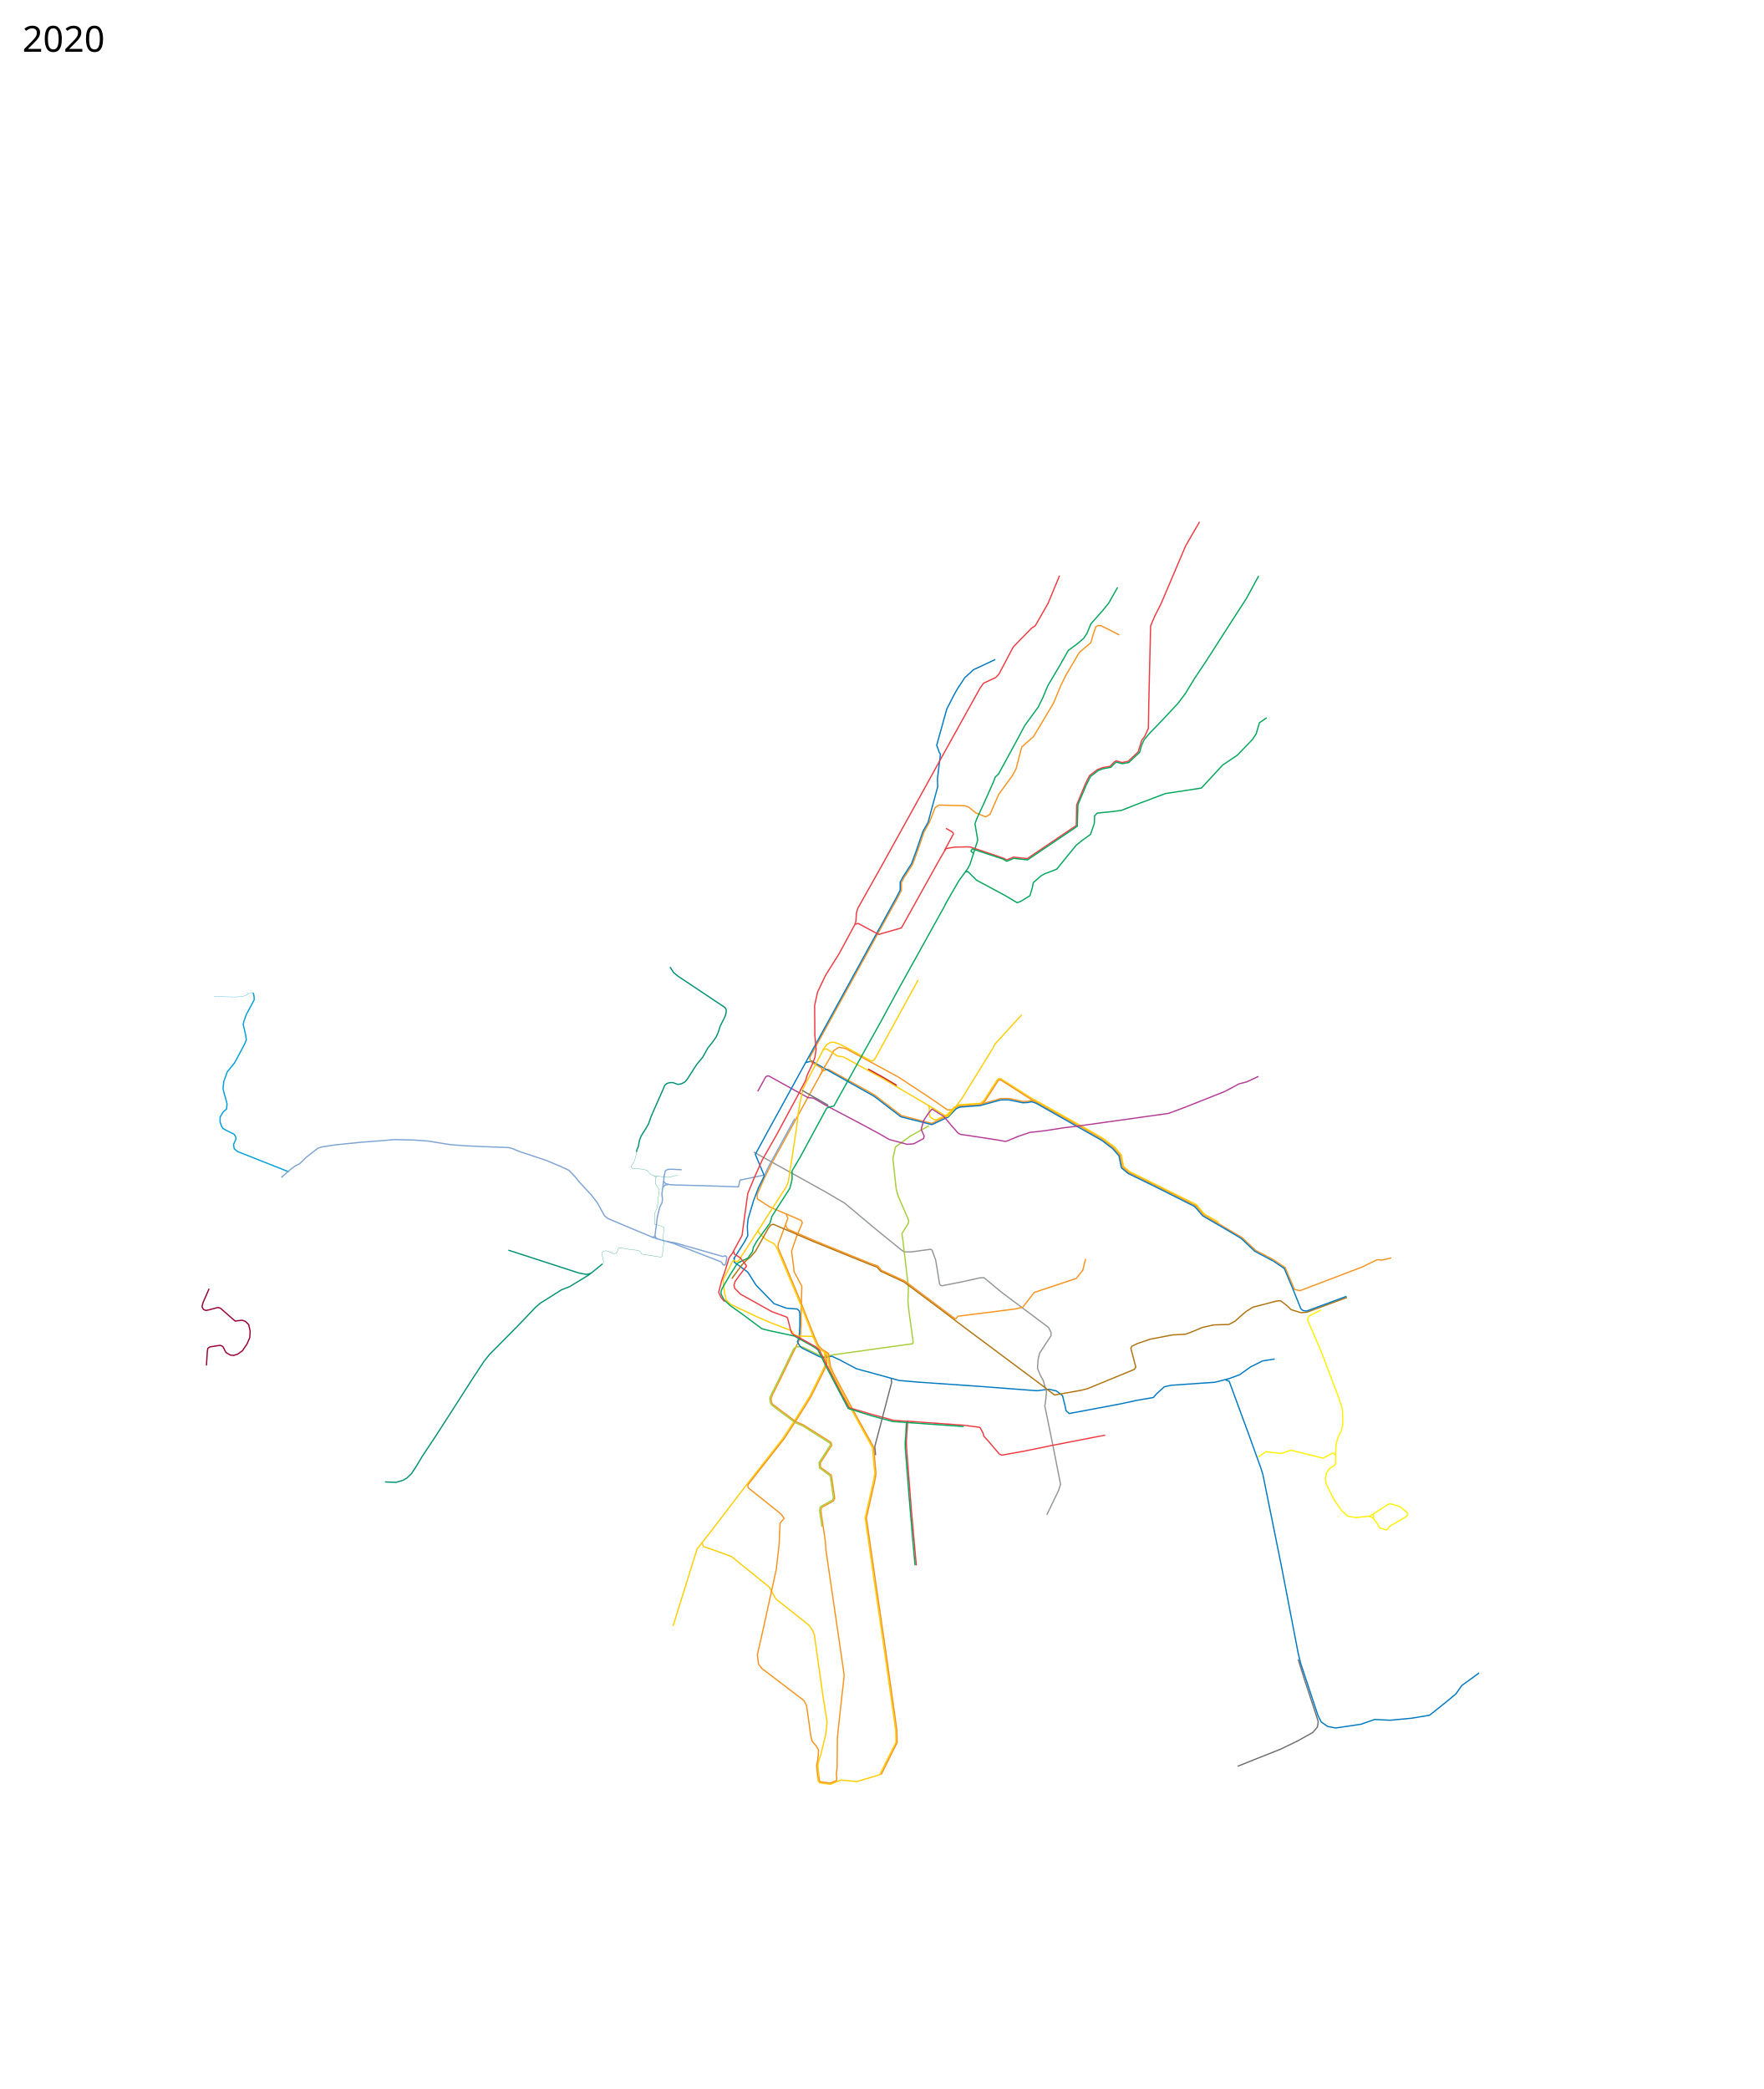
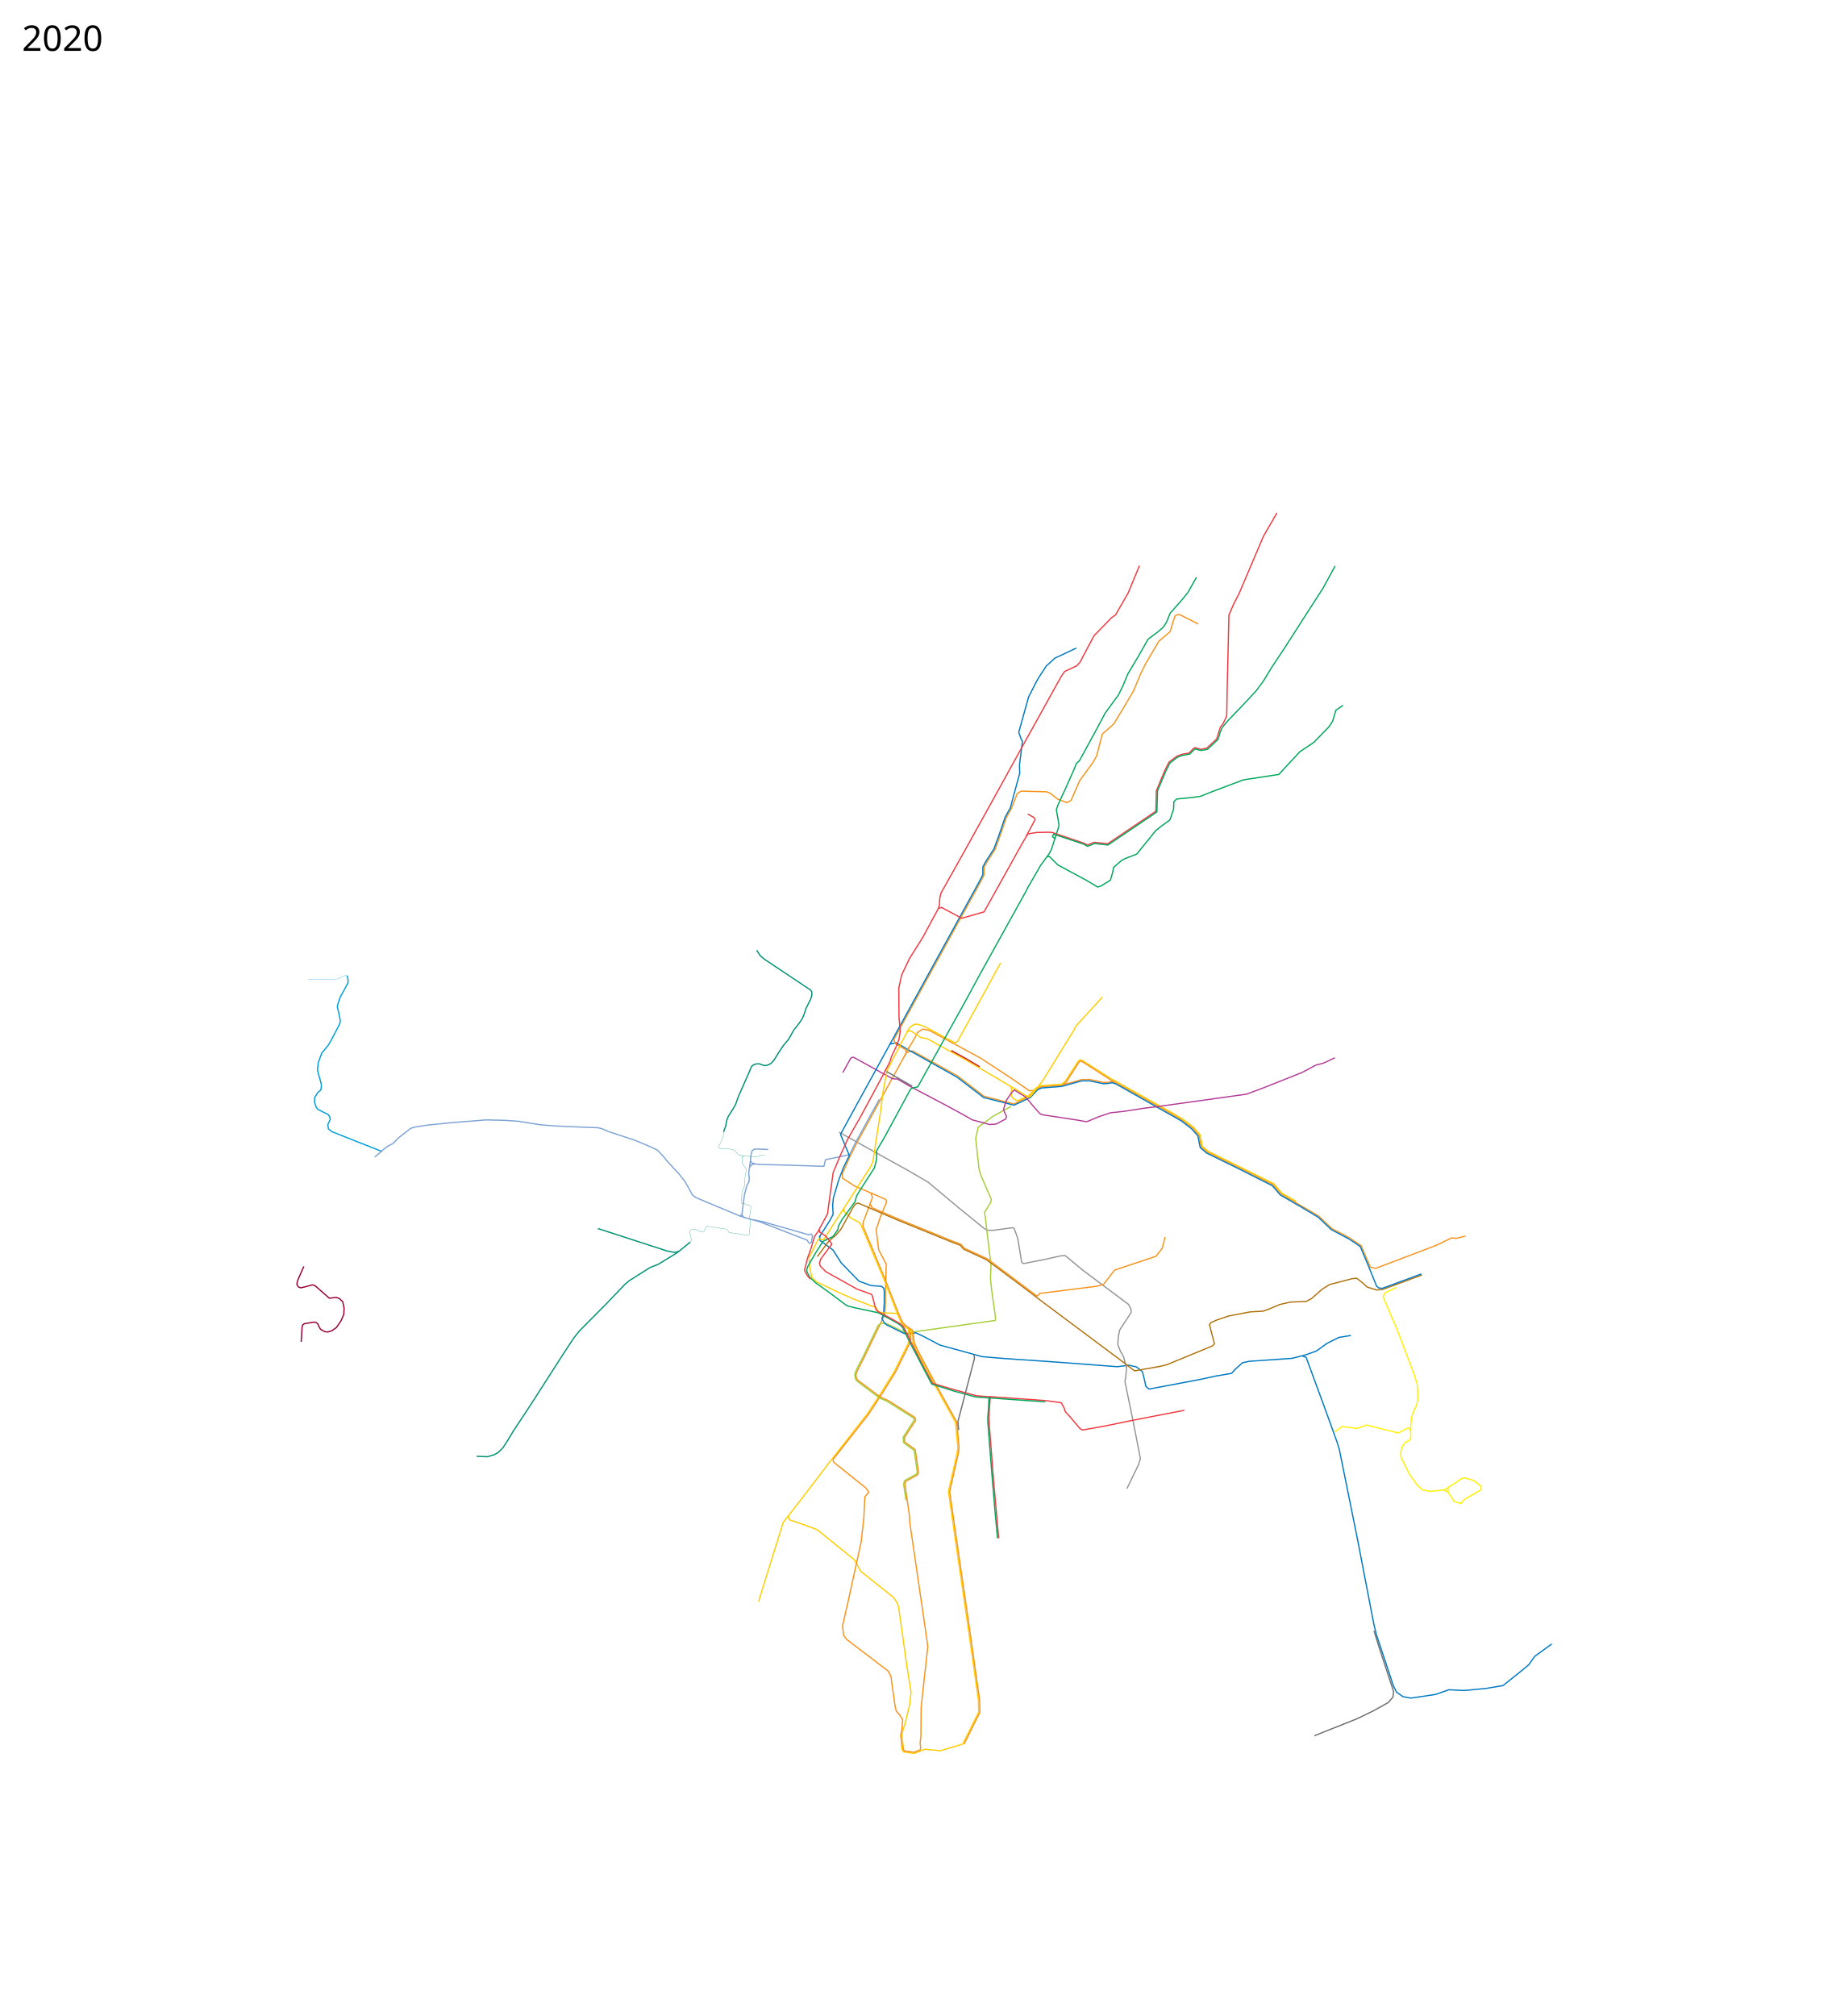
- <svg xmlns="http://www.w3.org/2000/svg" version="1.2" width="7050" height="8350" viewBox="-700 -1934 7050 8350">
+ <svg xmlns="http://www.w3.org/2000/svg" version="1.2" width="7450" height="8200" viewBox="-1100 -1934 7450 8200">
  <path d="M2313 2671l288 160 75 44 123 103 101 82 14 10h28l77.31-10.37 4.187 1.635 2.436 3.05L3040 3103l11 67 4.713 29.066 3.804 4.159 5.113 2.267L3143 3190l73-16 17-1 71 59 187 140 10 20v13l-46 70-6 28-2 32 11 28 13 23 5 22" fill="none" stroke="#939598" stroke-width="5" stroke-linejoin="round" />
  <path d="M3233.678 2463.432l51.88-80.482 6.29-5.56 8.669.635 121.525 77.187" fill="none" stroke="#ffcd02" stroke-width="5" stroke-linejoin="round" />
  <path d="M2587.576 2346.983l23.187-7 184.017 102.084 35.508 27.288 72.356 55.644 121.403 31.266 56.885-27.621 6.695-2.043 29.661-31.686 18.03-8.54L3217 2481l23-7.25 39.75-10.5 19.75-6.25 33-.25 56.5 12 17.75-.5 16.75-3.5 19.5 7 203 113.75 60.75 35.25 44 33 26.5 30.25 9.25 46.749 24.75 21.5 116.25 56.5L4079 2885l32 37.5 153.25 90 54.25 51.25L4388 3100l48.75 32.75" fill="none" stroke="#f7931d" stroke-width="5" stroke-linejoin="round" />
  <path d="M2591 2339l27-46 14-27 21-14 27 5 209 113 55 36 74.75 49.25 68.25 47.25 19.5-1.25" fill="none" stroke="#f7931d" stroke-width="5" stroke-linejoin="round" />
  <path d="M2519.5 2313.5l25-6.5 53.5 31 196 110 107 82 123.537 31.265L3083 2534l7.365-3.034 30.228-32.204 15.318-7.448L3218 2485l82-22.5 32-.25 56.14 11.59 18.36-.84 17.5-3 16.75 5.5L3705 2625l42.5 32.5 25.25 28.75 4.75 24.5 4.75 23 26.5 22.5L3930 2815.5l145.5 73.25 32.25 37.5 96.5 56 57.25 34.25 54 51 74.5 39.5" fill="none" stroke="#0079c2" stroke-width="5" stroke-linejoin="round" />
  <path d="M3234.483 2462.973L3219 2476l-51.5 3.5-32.864 2.288-20.822 9.78-28.95 30.728-8.466 4.305" fill="none" stroke="#ffcd02" stroke-width="5" stroke-linejoin="round" />
  <path d="M3010 2484.5l4.5 8.5v30.5l4.5 8.5 15 10 10.534-.975 27.966-13.525 6-2M3422.014 2454.97l22.729 12.367 223.507 125.162 41.25 24.25 45.25 34 27 31 9 46.5 23.25 20.25 267.5 132.25 32.5 38 57.75 33.25" fill="none" stroke="#ffcd02" stroke-width="5" stroke-linejoin="round" />
  <path d="M4436 3131l38 89 22 5 247-94 62-30 18 2 38-9M3437.726 2468.82l-16.226-8.32-121.695-77.789-5.805-.439-3.928 2.792L3237 2467l-12.953 11.384" fill="none" stroke="#f7931d" stroke-width="5" stroke-linejoin="round" />
  <path d="M2106 4231c1 4 6 17 6 17l53 18 59 22 151 122 26 47 132 105 15 21 7 18 35 248 16 101-6 51-20 82-6 16-5 25 5 47" fill="none" stroke="#ffcd02" stroke-width="5" stroke-linejoin="round" />
  <path d="M3774 604l-53-27-20-10-11-1-10 5-11 33-9 31-46 39-53 90-20 40-30 72-39 66-41 68-47 42-23 88-15 27-54 74-35 80-17 10-38.633-15.206-29.63-23.62-14.753-5.631L3053 1284l-15 10-24 60.375-20.445 36.88-25.624 74.47-20.306 55.4-32.99 50.854-11.76 21.271v32.125l-15.467 29.55-350.605 637.509 1.197 8.691 5.375 10.625 39.855 23.049 3.452 13.062L2385 2715l-28 56-31 70 1 17 49 32 77 33 49 21 5 9-25 61-18 53 8 63 2 19 31 58.813-3.016 109.286.016 48.002-2.939 47.944-40.06 82.955" fill="none" stroke="#f7931d" stroke-width="5" stroke-linejoin="round" />
  <path d="M3013 2566l-73 40-61 45-10 46 13 121 8 29 42 97-1 11-26 42 4 28 22 187-2 54 4 41 17 123-2 7-315 44-10 2-32.008 5.598-13.492-4.348L2510 3451l-20.102-2.404-8.206 2.64-8.942 4.889-61.367 127.169" fill="none" stroke="#a6ce38" stroke-width="5" stroke-linejoin="round" />
  <path d="M2235 3092v19l54 40 33 52 72 74 48.702 17.897 43.243 3.332 8.96 7.646L2497 3317v47l-3 50-7 15 10 17 10 9 69 34 16 4 33-6 32 15 66 35 139 38 32 9 82 7 232 16 237 18 48-6 30 7 24 19 10 40 4 20 13 11 207-39 60-13" fill="none" stroke="#0079c2" stroke-width="5" stroke-linejoin="round" />
-   <path d="M2549 3408l15 33 5.4 8.4 14.6 15 10.42 6.538L2601 3515l-8 18.5-55.5 112-57.5 92.5-52 79-144 184-137 179-61 78-96 308" fill="none" stroke="#ffcd02" stroke-width="5" stroke-linejoin="round" />
+   <path d="M2549 3408l15 33 5.4 8.4 14.6 15 10.42 6.538L2601 3515l-8 18.5-55.5 112-57.5 92.5-52 79-144 184-137 179-61 78-96 308-4.5 15.5" fill="none" stroke="#ffcd02" stroke-width="5" stroke-linejoin="round" />
  <path d="M2476.5 2537.5l-100.5 184-20 41-98 20.5-6.5 27-136.5-4.5-116-3-23.5-1.5-15-4-7.5-7.5 1-21 5.5-22 8.5-6 14-1 42.5 2" fill="none" stroke="#7ea3d5" stroke-width="5" stroke-linejoin="round" />
  <path d="M1952.5 2787.5l-7 51.5 2.5 18.5-1.5 15-9 17.5-10 39.5-6.5 52.5-3 23.5 5.463 11.013L1945 3023l45.873 12.612 191.239 74.15 4.082 4.507 2.507 5.641 6.896 3.448 5.015-4.388 4.388-25.701-2.507-5.642-4.388-2.194-4.389 1.567-3.447 1.567L2036.687 3045l-30.09-9.09-47.642-9.403" fill="none" stroke="#7ea3d5" stroke-width="5" stroke-linejoin="round" />
  <path d="M2598.542 2324.95l-20.644 39.152" fill="none" stroke="#f7931d" stroke-width="5" stroke-linejoin="round" />
  <path d="M2588 2261l17-2 41.923 27.876 23.299 3.271 154.81 85.075L3027 2494l21.5 14" fill="none" stroke="#ffcd02" stroke-width="5" stroke-linejoin="round" />
  <path d="M2599.028 3467.397l.816 5.581 5.532 41.771-7.545 20.479-56.705 114.021-57.05 91.565-51.337 77.965-143.35 182.328-.148 8.019 2.76 4.873 130 104 12.135 17.17-16.136 18.83-4 86-11 98-53 242-23 101 5 37 13 17 168 128 11 21 17 122 5 20 15 17 11 18-3 37-5 25 4.979 48.56" fill="none" stroke="#f7931d" stroke-width="5" stroke-linejoin="round" />
  <path d="M2594.2 3471l13.4 7.772 6.9 50.728 14.5 32 76 142.5 82 148 9.348 102.969L2793 3978l-35 155 31 216 52 357 39 276 1 48-65 130-91 27-63-6-43 17-43-6-6-8-3-16" fill="none" stroke="#ffcd02" stroke-width="5" stroke-linejoin="round" />
  <path d="M2442.5 2918l6.5 18.5-38.014 101.524-1.13 14.87 28.144 66.67L2496 3259l59.257 150.1 13.538 30.458 5.167 7.947 12.942 12.807 24.776 15.504 7.674 52.447 13.948 30.85 75.208 141.115 83.49 150.39 9.292 104.664-3.322 22.718-34.97 155.586 30.613 212.189L2844.586 4696l40.293 285.641 1.093 49.359-18.684 37.06-45.316 91.294" fill="none" stroke="#f7931d" stroke-width="5" stroke-linejoin="round" />
  <path d="M3050.5 2514.5l-25-15.5-13 14.5-20 30-10.5 36.5 12 27.5-2.5 9.5-39.5 21-26 2-71-19-37.5-21.5-72-39L2627 2498l-24.5-13-52-30-20.5-1.5-42-23-115.224-63.798h-5.763l-6.649 3.989-31.914 58.067" fill="none" stroke="#b33c96" stroke-width="5" stroke-linejoin="round" />
  <path d="M1971.5 2800l-14.5 3.5-7.5 9.5" fill="none" stroke="#7ea3d5" stroke-width="5" stroke-linejoin="round" />
  <path d="M3278 702l-42 20-45 21-35 32-30 46-12 21-30 59-40 144 11 30 4 6-12 97 1 33-27 99-11 42-21 37-26 76-20 54-33 51-12 22v32l-15 29-509 926-55 101 36 86-24 49-19 50-22 74-3 30 2 36-12 23-45 71h0" fill="none" stroke="#0079c2" stroke-width="5" stroke-linejoin="round" />
  <path d="M1906 3010.5l24 8" fill="none" stroke="#7ea3d5" stroke-width="5" stroke-linejoin="round" />
  <path d="M2583 4092l-2 12 18 124 2 32 70 479 3 26-20 180-7 68-1 117-3 26 2 20-1.375 7.25-25.375 10-39.875-5.5-3.75-5.75-1.625-14" fill="none" stroke="#f7931d" stroke-width="5" stroke-linejoin="round" />
  <path d="M1918 3006.5l-8.251 5.602-61.767-25.757" fill="none" stroke="#7ea3d5" stroke-width="5" stroke-linejoin="round" />
  <path d="M3840 3664l70-12 14-16 30-27 28-6 174-12 55-14 44-16 43-31 48-24 49-8M4199 3582l14 5 74 201 52 144 9 29 75 371 66 343 10 40 69 208 13 26 26 18 32 6 101-15 54-19 62 3 86-8 72-12 70-56 35-29 24-34 69-50" fill="none" stroke="#0079c2" stroke-width="5" stroke-linejoin="round" />
  <path d="M4489 4699l23 74 43 131 14 43-3 22-19 22-59 33-68 33-103 41-70 28" fill="none" stroke="#6c6e70" stroke-width="5" stroke-linejoin="round" />
  <path d="M454.5 2750L347 2707.5l-97-38.5-14-11.5-2.5-17 10-22-2-9.5-6-9.5L206 2585l-15-8.5-5.5-9-6-17.5.5-19.5 12.5-20.5 13-11 1-10 1-10.5-6-23.5-5.5-18-4.5-19.5 3-28.5 14-39 27.5-33.5 13-23 29-55 6.5-16.5-2.5-18-10-44 4-15 9-25 24.5-45 6.5-12.5-.5-13.5-2.5-12-2.928-1.951" fill="none" stroke="#009fda" stroke-width="5" stroke-linejoin="round" />
  <path d="M1847.982 2986.345L1792 2963l-61.5-26-14-11-17.5-31.5-12.5-22.5-23.5-30-49-53-15.5-19.5-24.5-25.5-31.5-15-62.5-26-103.5-34-29.5-12.5-14.5-3.5-105.5-4-73.5-3.5-55.5-4.5-87-14-55-4-78.5-2-46 4-85.5 6.5-104.5 10.5-55.5 8.5-16 5.5-47.5 37-24.5 24.5-20 10-22.5 17.5-31 27.5" fill="none" stroke="#7ea3d5" stroke-width="5" stroke-linejoin="round" />
  <path d="M2330 2985l68-106 45-70 8-19 32-210 9-74 9-48 9-41 81-156 11.042-17.381 15.305-10.144 13.704-1.958 20.466 6.229 33.536 16.222 96.789 52.643h3.272l3.65-.755 6.543-4.278 174.667-318.63" fill="none" stroke="#ffcd02" stroke-width="5" stroke-linejoin="round" />
  <path d="M2331 2983l-80 124-8 2-10.239-5.06-4.51 2.812L2208 3148l-17 32 2 34.5 3.5 20.5 6.127 27.776 18.94 17.343L2318 3326l55 24 90 35 11 16 14 5 62 2" fill="none" stroke="#ffcd02" stroke-width="5" stroke-linejoin="round" />
  <path d="M1916.254 2765.61l4.246 7.89" fill="none" stroke="#009174" stroke-linejoin="round" />
  <path d="M2331 2982l2 12 31 28 31 16 10 16 94 224 52 133" fill="none" stroke="#ffcd02" stroke-width="5" stroke-linejoin="round" />
  <path d="M3475 3603l8 26-4 40-3 16 35 171 28 143-8 25-47 97" fill="none" stroke="#939598" stroke-width="5" stroke-linejoin="round" />
  <path d="M2225 3177l19-26 23-31 17-17 16-13 20-23 50-90 10-14 11-3.5 159 68.5 224 91 32 12 14 16 93 43 154 115 72 55 320 239 56 43 107-19 24-6 187-77 7-9-20-76 4-8 23-11 50-17 88-17 54-3 24-9 43-18 44-10 62-2 23-12 43-38 30-19 31-8 61-16 18-2 25 19 18 17 39 12 24-2 160-59" fill="none" stroke="#b0720c" stroke-width="5" stroke-linejoin="round" />
  <path d="M1978 1931l14.5 22.5 17.5 14.5 148.5 99 39 26 5 8.5v11l-4 15.5-19.5 39-8.5 26-7.5 17-14 20.5-20 25-21 37.5-23 27.5-18.5 28.5-18.5 29.5-10.5 12-13.5 7.5-14.5 2.5-21-7.5-11.5.5-11 3-9 7.5-8.5 20.5-45.5 103-10.5 30-9 16-21 33.5-6.5 17-4.5 24.5-6 14-1.265 7.905" fill="none" stroke="#009174" stroke-width="5" stroke-linejoin="round" />
  <path d="M1844.235 2670.405l-2.735 17.095-5 16.5-9.5 17.5-4.5 6 1 5.5 5.5 4 39 2 17.5 5 14.5 15 9.5 6 58.5 7 10-1 18-5.5 14.5-.5" fill="none" stroke="#009174" stroke-linejoin="round" />
  <path d="M3639 3098l-11 45-26 33-168 56-46 59-29 7-230 29-7 9-5 1-145.762-109.49-55.252-41.265L2823 3143.5l-14.246-16.534-34.122-12.55L2557.627 3026 2447 2978.356l-7-16.356" fill="none" stroke="#f7931d" stroke-width="5" stroke-linejoin="round" />
  <path d="M1926.644 2767.157l-6.144 6.343-1 21 .888 5.002 14.561 19.837-.195 11.068L1931 2851.5l-3.5 41-7.754 15.297" fill="none" stroke="#009174" stroke-linejoin="round" />
  <path d="M2618 2489l-14 7-105 194-33 56v34l-9 36-54 84-18 29-7 25-53 73-14 25-3 16-19 27-31 15" fill="none" stroke="#00a65b" stroke-width="5" stroke-linejoin="round" />
  <path d="M2263 3107l-16 9-29.5 46.5-31.5 54.5-4.572 14.478 1.897 9.398 10.631 20.472 24.083 22.77L2266 3318l79 59 31 8 98 21 78 43 17 12 38 77" fill="none" stroke="#00a65b" stroke-width="5" stroke-linejoin="round" />
  <path d="M1708 3118l2.7-2.525 1.334-4.183-.712-8.186-5.873-26.072L1707 3072l5.036-4.307 7.609-2.214 9.355 1.021 26 11.5 11-6 6-16.5 5-2.5 38.5 7 29.742 3.33 10.758 3.17 5.5 5 3 7 1 .5 35.5 5.5 41 6.5 5-3.5 6.5-54.5-4.5-14.5 5.924-43.712-1.296-3.41-26.966-9.577-8.81-.712-2.046-2.759 2.492-46.716 1.449-3.817" fill="none" stroke="#009174" stroke-linejoin="round" />
  <path d="M2618 2490l15-3 119-214 68-122 70-129 177-319 12-22M3077 1683l27-47 29-50 35-48 9-17 28-87 3-11-11-64 7-20 31-67 36-81 7-19 13-12 72-132 33-62 54-74 18-37 20-48 47-79 35-62 39-29 23-20 13-20 15-37 47-53 25-31 35-62M3863 1045l10-22 22-26 55-57 58-62 30-40 36-59 48-72 91-142 69-107 49-90M3160 1551l9-1 34 34 117 63 45 27 13-4 39-24 9-31 4-21 31-27 14-8 49-19 77-95 22-18 36-26 15-44 1-30 11-11 61-6 36-5 53-21 122-46 144-22 85-92 58-39 61-63 15-23 13-44 29-20" fill="none" stroke="#00a65b" stroke-width="5" stroke-linejoin="round" />
  <path d="M2499 2424l20-37 8-25 18-38 12-31 5-33-5-56-1-119 12-54 32-67 54-86 26-48 36-67 5-14 2-32 5-19 97-173 123-222 102-185 127-229 20-36 20-36 14-20 49-23 13-14 57-108 72-74 16-11 51-89 46-111" fill="none" stroke="#ef3a42" stroke-width="5" stroke-linejoin="round" />
  <path d="M2718 1761l12-4 82 44 91-26 156-280 22-37 35-6 50-1 14 1 130 44 14 7 27-11 55 6 196-132.5 1.5-82 34.5-83.5 17-34 32-24 21-8 29-5 15-16 9-6 24 7 24-5 40-37 15-48 11-14 15-32 2-114 7-296 17-40 25.25-50L4039 248l55.5-96" fill="none" stroke="#ef3a42" stroke-width="5" stroke-linejoin="round" />
  <path d="M3081 1377l26 15 4 7-36 67M2502 2420l-98 182-57 100-31 69-27 65-16 116-7 52-39 72-13 18-16 53-13 36-12.5 49 10 20.5 13.5 16" fill="none" stroke="#ef3a42" stroke-width="5" stroke-linejoin="round" />
  <path d="M135.764 3217.203l-24.748 56.569-3.536 15.556 5.657 10.606 9.9 4.243 16.263-3.535 31.113-8.486 10.606 2.829 52.326 45.962 7.071 5.656 9.192-1.414 18.385-2.121 12.021 4.243 14.142 13.435 5.657 26.163-1.414 25.456-11.314 26.162-18.385 26.87-19.092 13.436-15.556 4.95-13.435-1.415-16.97-9.9-5.657-9.899-5.657-12.02-5.657-4.95-7.778-2.122-40.305 6.364-7.778 5.657-2.122 12.02-3.535 56.57" fill="none" stroke="#903" stroke-width="5" stroke-linejoin="round" />
  <path d="M2231.5 3066l4 13 22.5 14 20.5 25 5.5 8.5-24 31.5-21.5 29.5-5 16 3.5 12.5 22.55 22.802L2385.5 3309l60 22 3 6.5 11 42 4 13.5 6.5 7 36 19 57 32 12 11 35.5 73M2609 3531.5l53.5 104.5 31.5 57 82 24 94.5 26 55.5 4.5" fill="none" stroke="#ef3a42" stroke-width="5" stroke-linejoin="round" />
  <path d="M2923 3746.5l231.5 16.5 62.5 8.5 12 22 3.5 13 21.5 24 39.5 46.5 10 5.5 95-17 101.5-21 170-33 47.5-9" fill="none" stroke="#ef3a42" stroke-width="5" stroke-linejoin="round" />
  <path d="M2928 3745.5l-5.5 85.5 2 35 18 233.5 20 223.5" fill="none" stroke="#ef3a42" stroke-width="5" stroke-linejoin="round" />
  <path d="M2607 3537.5l40.764 77.599L2690 3695.5l5.5 2 88 27.5 84.5 23 284 20" fill="none" stroke="#00a65b" stroke-width="5" stroke-linejoin="round" />
  <path d="M2923 3751.5l-3 56.5-2 25 .5 22 15 191 14 167.5 10 109" fill="none" stroke="#00a65b" stroke-width="5" stroke-linejoin="round" />
  <path d="M2610.5 2484l-104-59.5" fill="none" stroke="#6c6e70" stroke-width="5" stroke-linejoin="round" />
  <path d="M3046.5 2512.5l24.5 14.5 31 37 26.5 30 9.5 6 37.5 5.5L3289 2623l30 5.5 9.5-3 39-16.5 50-17 22-2 38-4.5 77-12 50.5-6 286.5-40 79-11 72-27 153.5-61 27.5-14.5 28.5-15.5 31-8 47-22" fill="none" stroke="#b33c96" stroke-width="5" stroke-linejoin="round" />
  <path d="M3190 1477l-9-9 5-9 123.5 41 14 8.5 15.5-6 13-5.5 55 6 57-38.5 135.5-91.5 6.5-5 2.5-85.5 34.21-80.906L3659 1169.5l30.5-23.5 18-7 32.5-6 9-9.5 12.5-11.5 8 2.5 16 4 26-4.5 43.5-41 9-31" fill="none" stroke="#00a65b" stroke-width="5" stroke-linejoin="round" />
  <path d="M4581.13 3301.832L4535 3324.5l-5.5 7-3 11 57 132.5 67 177 14 42 2 27v40.5l-4.5 21-14.5 30-6.5 23.5-2.5 29.5v48l-4 10-19 11-13.5 18-4.5 24 2 18 32.5 66 31.5 44.5 23.5 21 30.5 6 54.5-5.5 16 7 17 22.5 10 17.5 28 8 12.5-15.5 65.5-38 5.5-8.5-2-8-29.5-23.5-36.5-11-9.5 1.5-54.5 35.5-18.5 11.5-11.5 1.5M4790.5 4136.5l-.5-20.5" fill="none" stroke="#fff104" stroke-width="5" stroke-linejoin="round" />
  <path d="M4638 3885l-5.5-10-6-.5-38.5 20-128.5-32-38.5 13.5-61-7.5-30.5 21.5" fill="none" stroke="#fff104" stroke-width="5" stroke-linejoin="round" />
-   <text x="-610.547" y="-1727.039" style="-inkscape-font-specification:Sans" font-weight="400" font-size="144px" font-family="Sans">
-     <tspan x="-610.547" y="-1727.039">2020</tspan>
+   <text x="-1010.547" y="-1727.039" style="-inkscape-font-specification:Sans" font-weight="400" font-size="144px" font-family="Sans">
+     <tspan x="-1010.547" y="-1727.039">2020</tspan>
  </text>
  <path d="M3027 2494l47.58 29.29 6.352 5.354 6.62-.16L3096 2521l48-63 125-203 8-16 107-117" fill="none" stroke="#ffcd02" stroke-width="5" stroke-linejoin="round" />
-   <text x="-610.547" y="6313.961" style="-inkscape-font-specification:Sans" font-weight="400" font-size="144px" font-family="Sans" />
+   <text x="-1010.547" y="6163.961" style="-inkscape-font-specification:Sans" font-weight="400" font-size="144px" font-family="Sans" />
  <path d="M1661.5 3156l-17.5 4-30-5.5-282-91.5" fill="none" stroke="#009174" stroke-width="5" stroke-linejoin="round" />
  <path d="M2769.5 2339l58.766 32.221 56.234 33.279" fill="none" stroke="#cd1b19" stroke-width="5" stroke-linejoin="round" />
  <path d="M1708 3118l-41 33.5-15 11.5-75.5 46-32 12.5-84 53-19 16-74 77.5-111 112-23 29-45 68.5-79.5 124-14.416 22.377-52.585 81.623-53.5 80.5-24.38 40.687-18.806 28.836-19.433 18.806-15.671 8.776-27.582 8.149-43.881-1.88" fill="none" stroke="#009174" stroke-width="5" stroke-linejoin="round" />
  <path d="M2862 3577l2 14-67.5 257.5 3.262 33.895" fill="none" stroke="#6c6e70" stroke-width="5" stroke-linejoin="round" />
  <path d="M2459 3496l-43 89-28 55-6.171 16.282 1.537 14.111L2388 3679l92.945 69.652L2512 3762l109.4 69.27 3.254 11.372-45.873 70.864.877 17.404L2623 3962.5l11.5 79.25 1.75 13.25-5.266 10.634-42.052 23.107L2583 4092" fill="none" stroke="#f7931d" stroke-width="5" stroke-linejoin="round" />
  <path d="M2411.383 3583.294l-27.455 53.708-7.08 18.076 2.516 17.65 5.171 9.333L2409 3701l70 52 30 13 108.368 68.376 2.084 6.995-45.645 70.758 1.42 21.453 43.335 31.793 12.702 88.854-3.412 7.407-47.29 26.114-2.312 2.875-2.25 14.188 9.5 63.874" fill="none" stroke="#a6ce38" stroke-width="5" stroke-linejoin="round" />
  <path d="M310.072 2035.049L307 2033l-17 7-14 7-16.5 3-18.5 1-86.5-1.5" fill="none" stroke="#009fda" stroke-linejoin="round" />
  <path d="M4390 3107l43.419 29.444 34.976 83.428 31.09 77.08 8.81 7.667 14.359 1.784 159.435-58.87" fill="none" stroke="#0079c2" stroke-width="5" stroke-linejoin="round" />
</svg>
